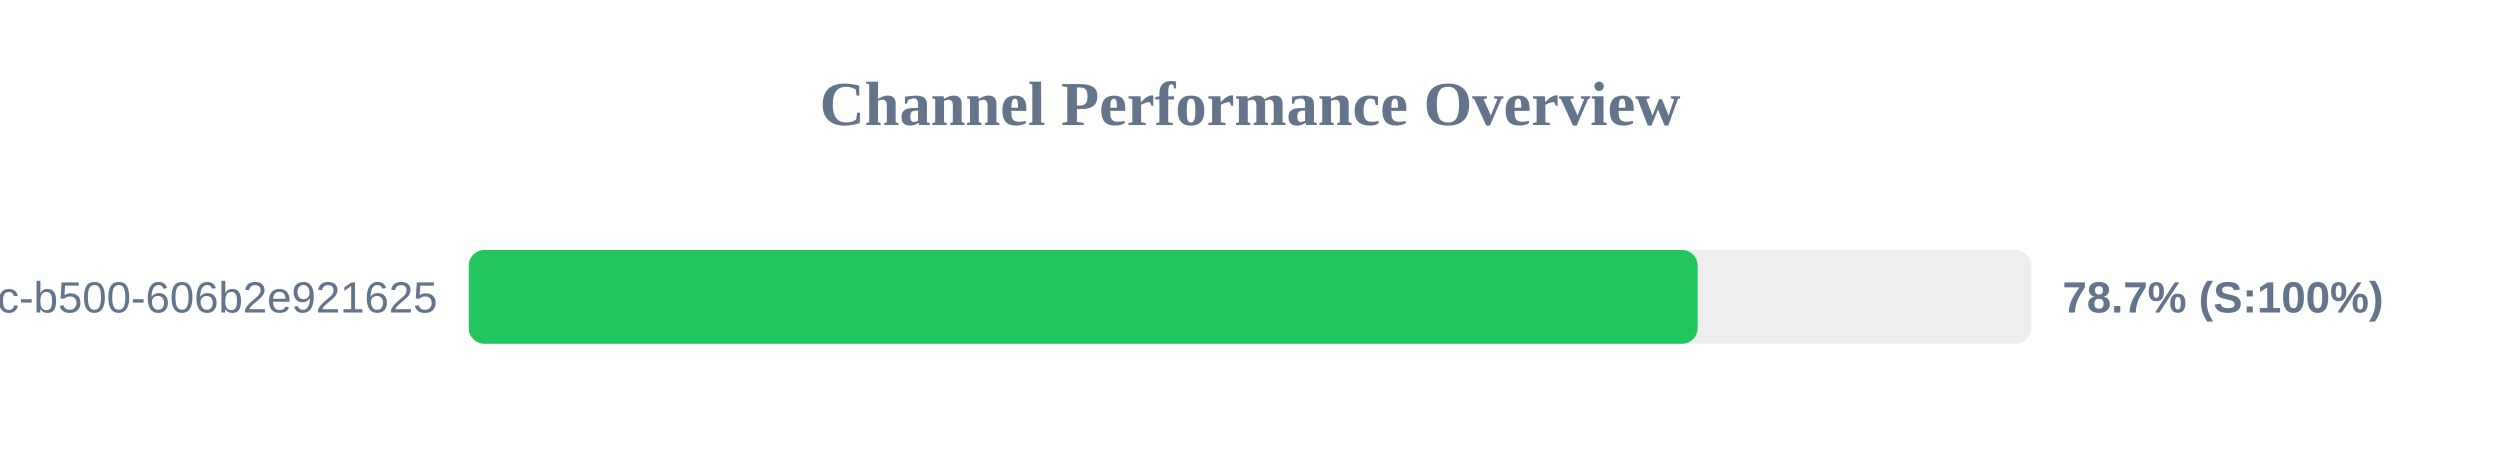
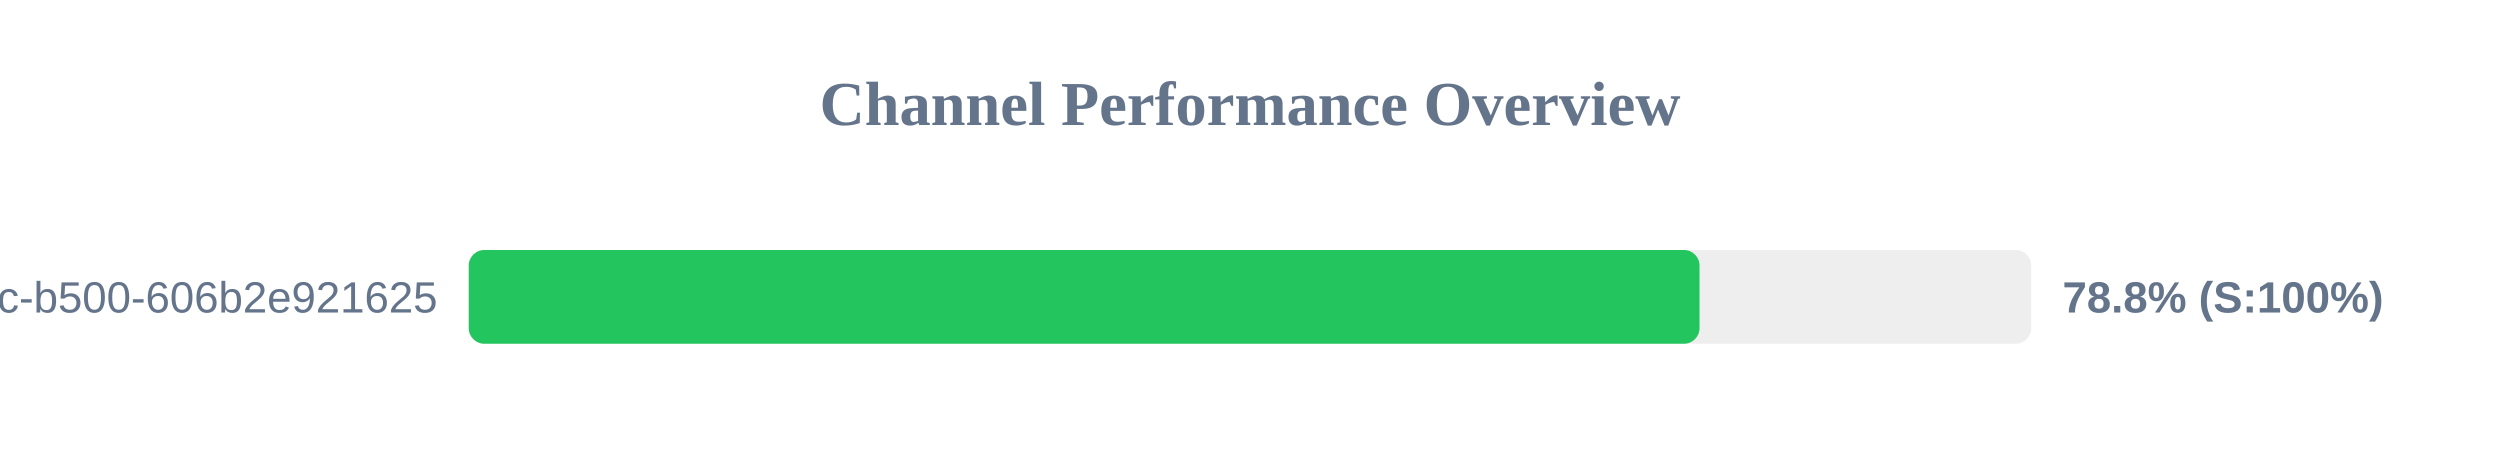
<svg xmlns="http://www.w3.org/2000/svg" width="800" height="150" version="1.1">
  <style>
        .row { font: 14px Arial; fill: #64748b; }
        .score { font: bold 14px Arial; fill: #64748b; }
    </style>
  <text x="400" y="40" text-anchor="middle" font-size="20px" font-weight="bold" fill="#64748b">Channel Performance Overview</text>
  <rect x="150" y="80" width="500" height="30" fill="#eee" rx="5" />
-   <rect x="150" y="80" width="393.25" height="30" fill="#22c55e" rx="5" />
+   <rect x="150" y="80" width="393.85" height="30" fill="#22c55e" rx="5" />
  <text x="140" y="100" text-anchor="end" class="row">?uuid=f901861b-6491-450c-b500-606b2e921625</text>
-   <text x="660" y="100" text-anchor="start" class="score">78.7% (S:100%)</text>
+   <text x="660" y="100" text-anchor="start" class="score">78.8% (S:100%)</text>
</svg>
